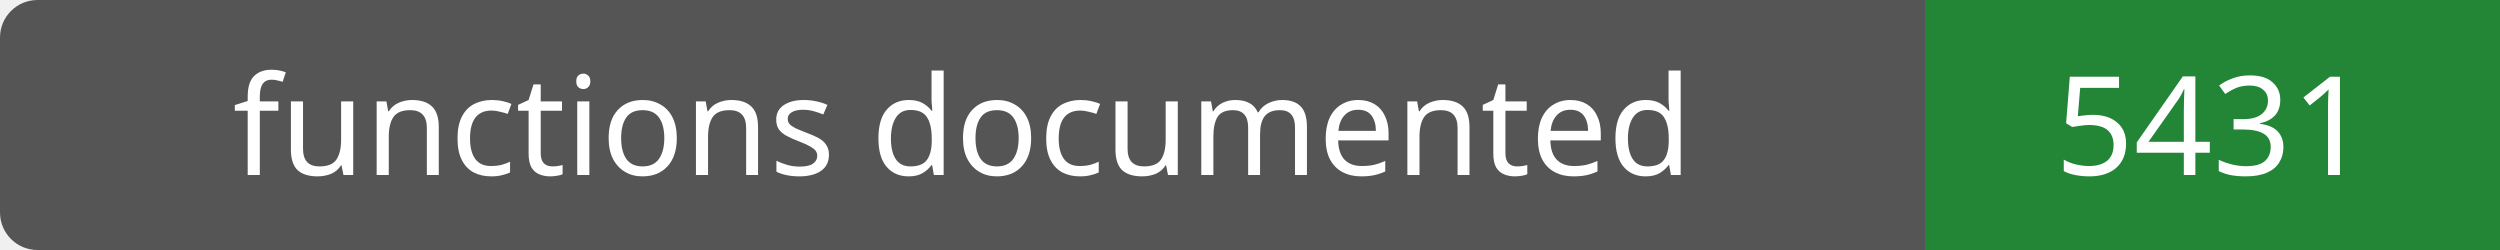
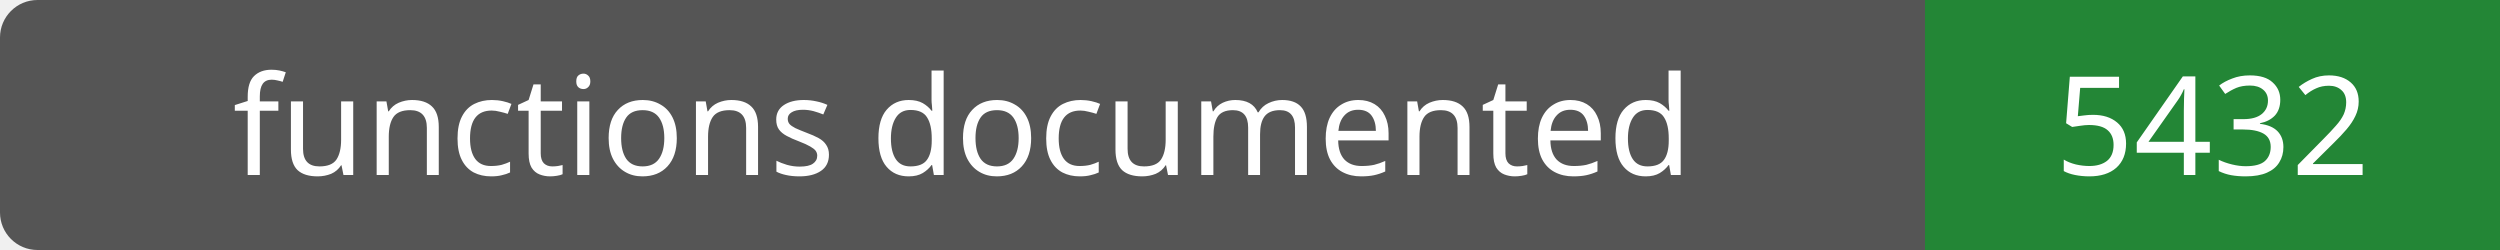
- <svg xmlns="http://www.w3.org/2000/svg" width="200" height="20" role="img" aria-label="functions documented: 5431">
+ <svg xmlns="http://www.w3.org/2000/svg" width="200" height="20" role="img" aria-label="functions documented: 5432">
  <rect width="200" height="20" rx="3" fill="#555" />
  <path fill="#238636" d="M154 0h46v20H154z" />
  <g fill="#fff" text-anchor="middle" font-family="Verdana,sans-serif" font-size="11">
    <text x="77.0" y="14">functions documented</text>
-     <text x="177.0" y="14">5431</text>
+     <text x="177.0" y="14">5432</text>
  </g>
</svg>
